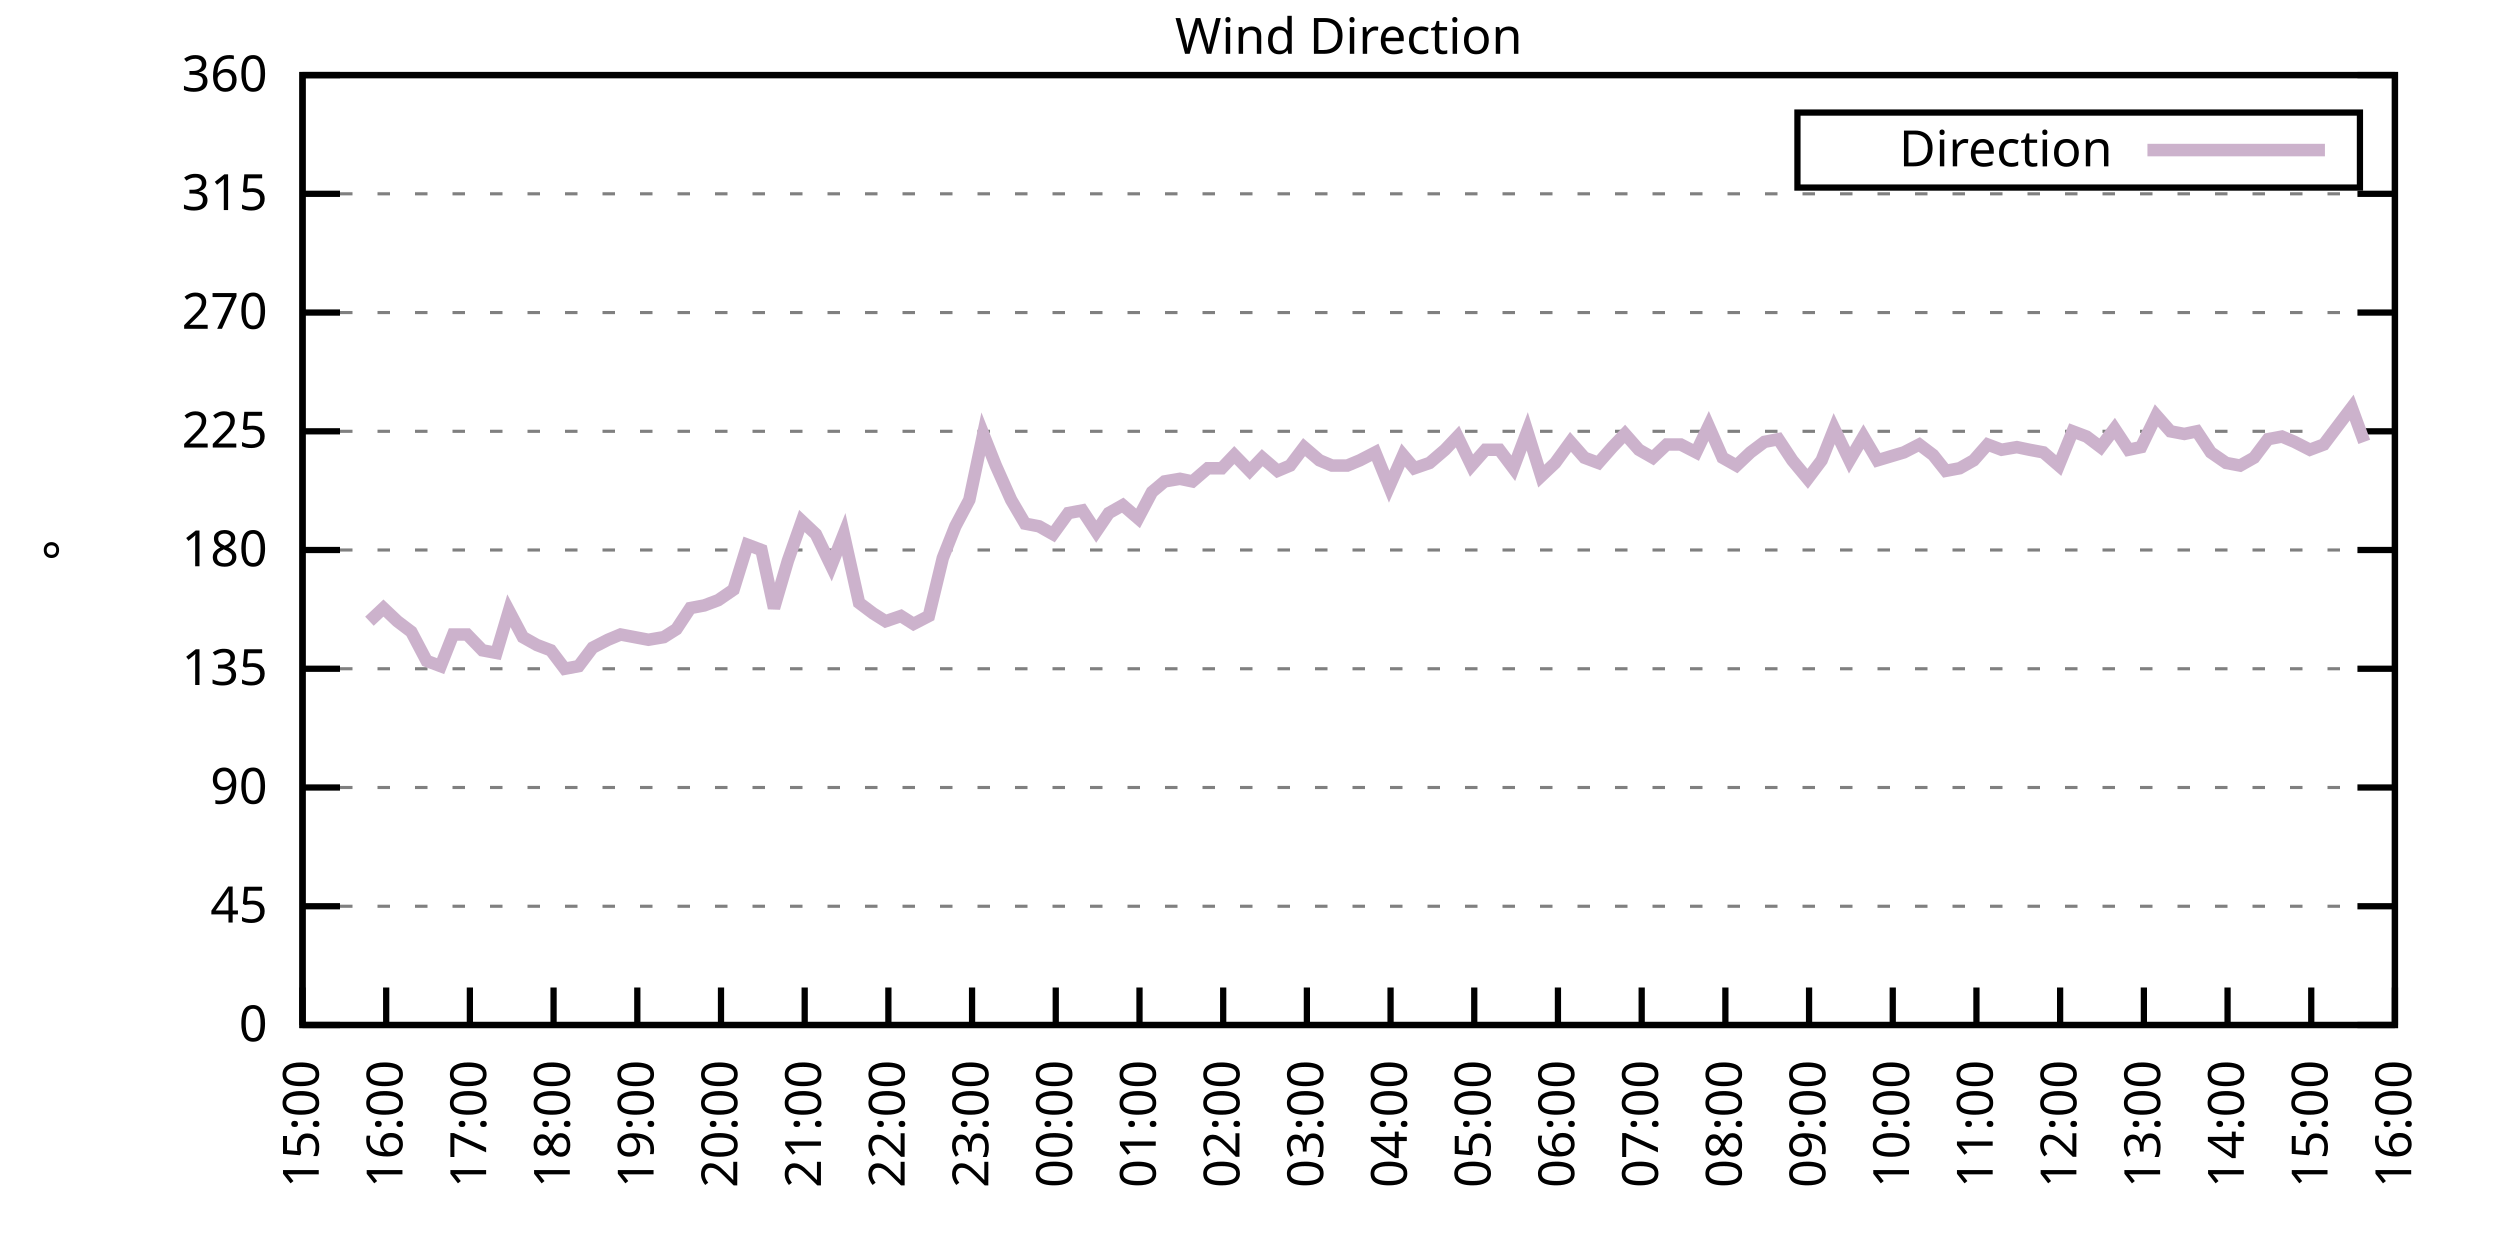
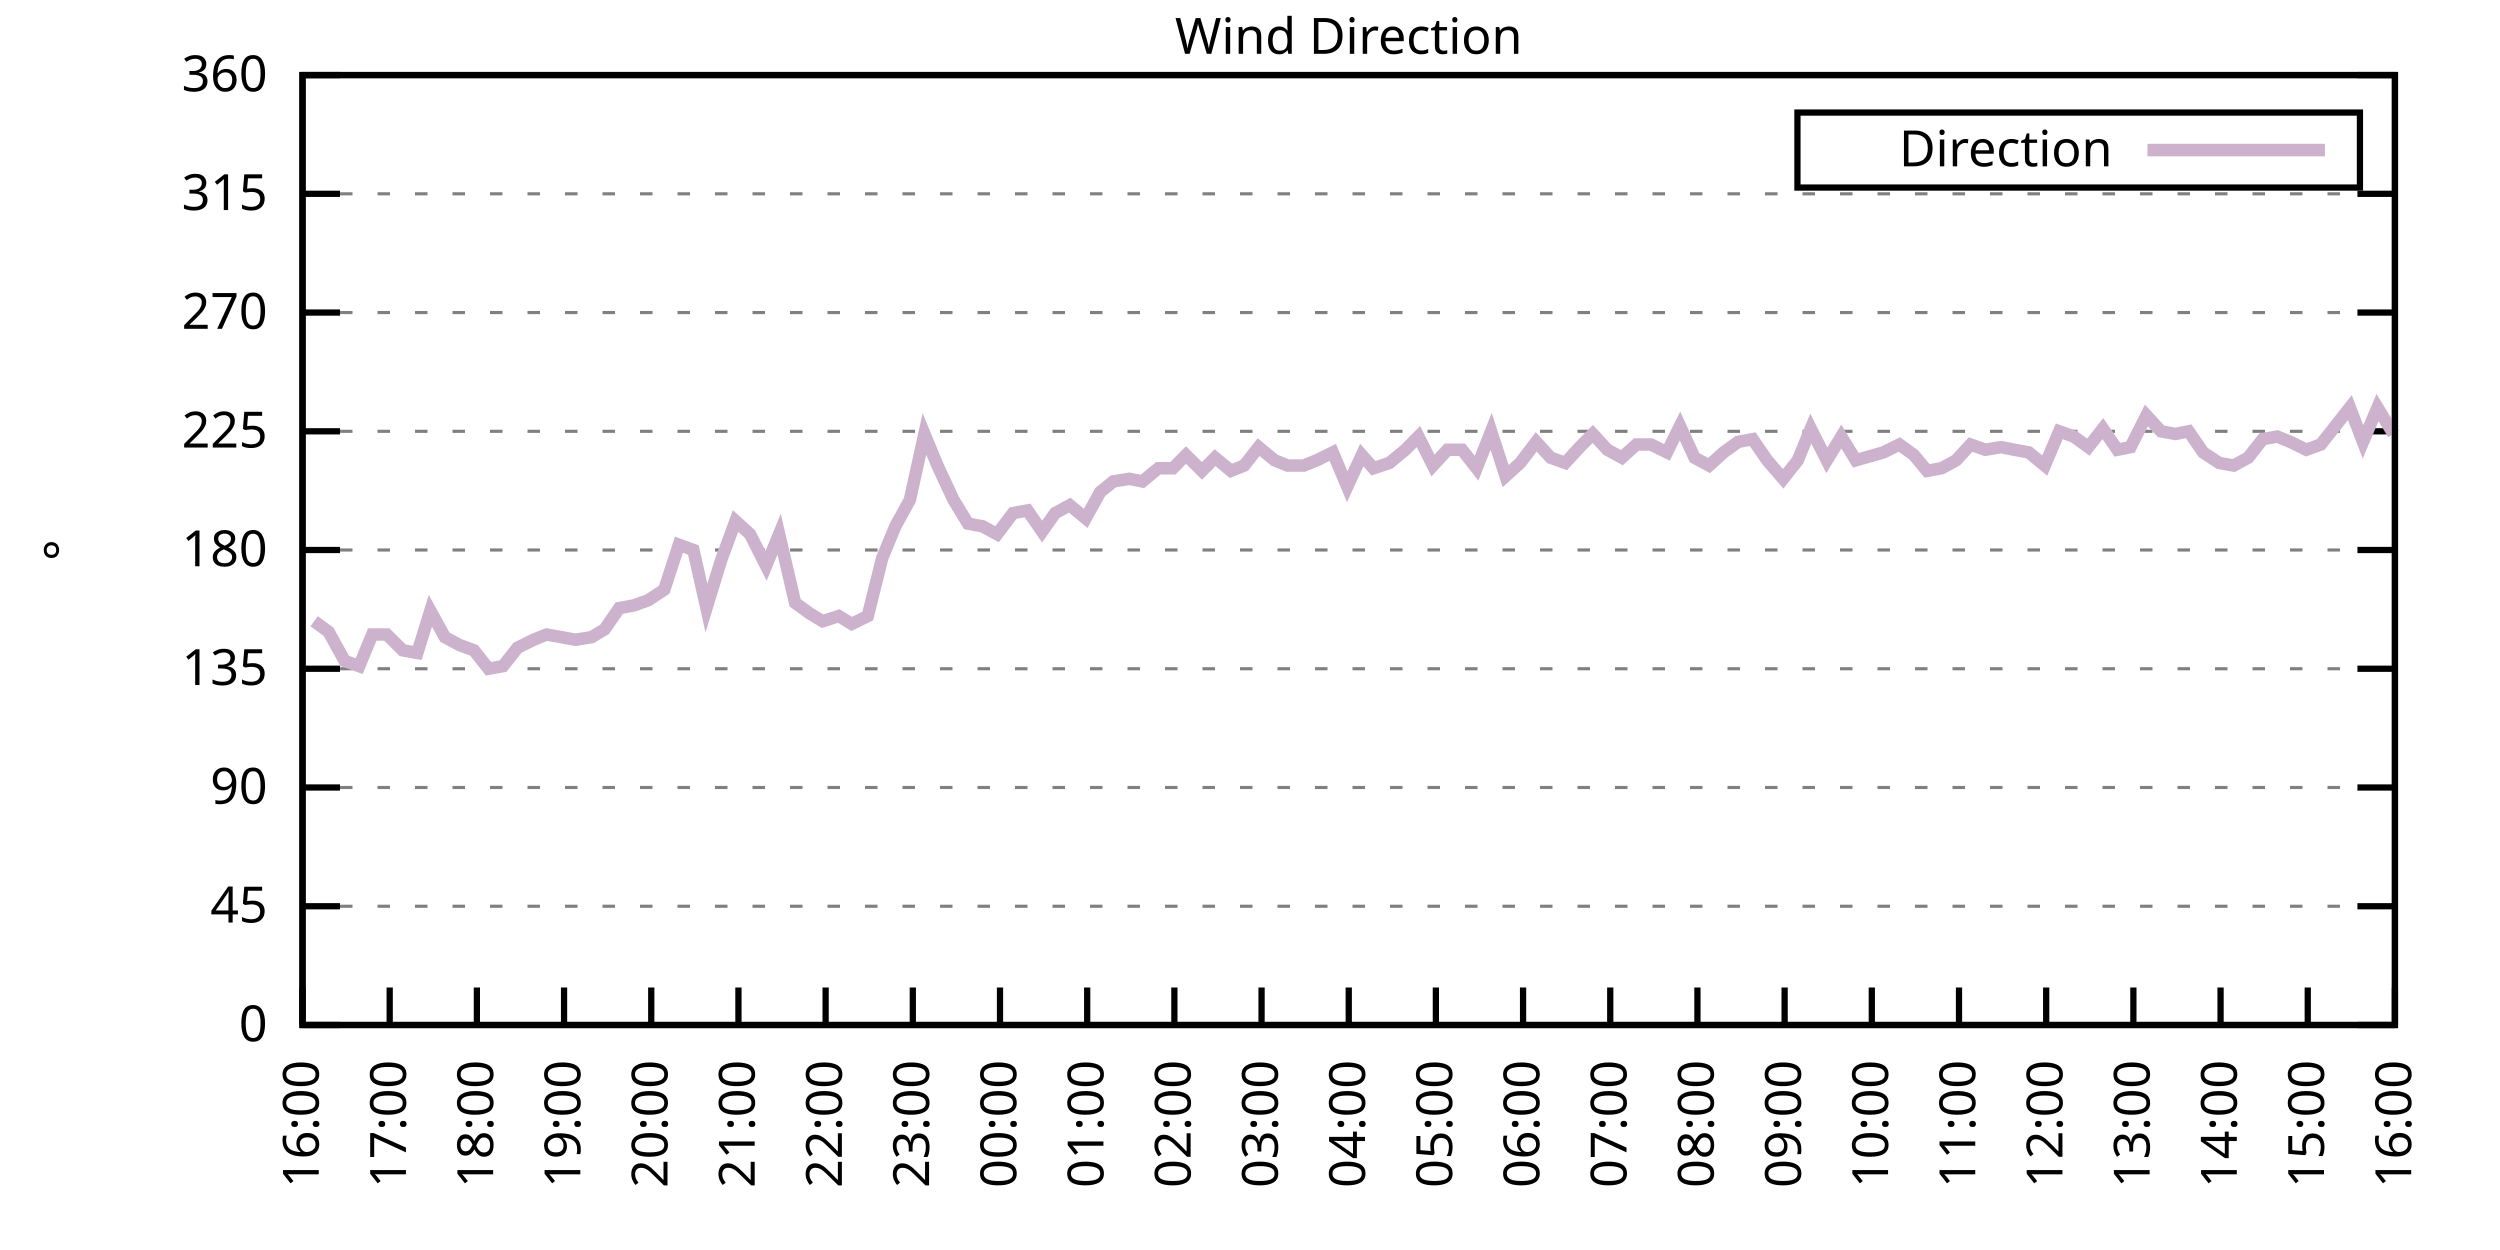
<svg xmlns="http://www.w3.org/2000/svg" xmlns:xlink="http://www.w3.org/1999/xlink" width="400" height="200" viewBox="0 0 400 200">
  <g id="gnuplot_canvas">
    <rect x="0" y="0" width="400" height="200" fill="none" />
    <defs>
      <circle id="gpDot" r="0.5" stroke-width="0.5" stroke="currentColor" />
      <path id="gpPt0" stroke-width="0.333" stroke="currentColor" d="M-1,0 h2 M0,-1 v2" />
      <path id="gpPt1" stroke-width="0.333" stroke="currentColor" d="M-1,-1 L1,1 M1,-1 L-1,1" />
      <path id="gpPt2" stroke-width="0.333" stroke="currentColor" d="M-1,0 L1,0 M0,-1 L0,1 M-1,-1 L1,1 M-1,1 L1,-1" />
      <rect id="gpPt3" stroke-width="0.333" stroke="currentColor" x="-1" y="-1" width="2" height="2" />
      <rect id="gpPt4" stroke-width="0.333" stroke="currentColor" fill="currentColor" x="-1" y="-1" width="2" height="2" />
      <circle id="gpPt5" stroke-width="0.333" stroke="currentColor" cx="0" cy="0" r="1" />
      <use xlink:href="#gpPt5" id="gpPt6" fill="currentColor" stroke="none" />
      <path id="gpPt7" stroke-width="0.333" stroke="currentColor" d="M0,-1.33 L-1.33,0.67 L1.33,0.67 z" />
      <use xlink:href="#gpPt7" id="gpPt8" fill="currentColor" stroke="none" />
      <use xlink:href="#gpPt7" id="gpPt9" stroke="currentColor" transform="rotate(180)" />
      <use xlink:href="#gpPt9" id="gpPt10" fill="currentColor" stroke="none" />
      <use xlink:href="#gpPt3" id="gpPt11" stroke="currentColor" transform="rotate(45)" />
      <use xlink:href="#gpPt11" id="gpPt12" fill="currentColor" stroke="none" />
      <path id="gpPt13" stroke-width="0.333" stroke="currentColor" d="M0,1.330 L1.265,0.411 L0.782,-1.067 L-0.782,-1.076 L-1.265,0.411 z" />
      <use xlink:href="#gpPt13" id="gpPt14" fill="currentColor" stroke="none" />
      <filter id="textbox" filterUnits="objectBoundingBox" x="0" y="0" height="1" width="1">
        <feFlood flood-color="white" flood-opacity="1" result="bgnd" />
        <feComposite in="SourceGraphic" in2="bgnd" operator="atop" />
      </filter>
      <filter id="greybox" filterUnits="objectBoundingBox" x="0" y="0" height="1" width="1">
        <feFlood flood-color="lightgrey" flood-opacity="1" result="grey" />
        <feComposite in="SourceGraphic" in2="grey" operator="atop" />
      </filter>
    </defs>
    <g fill="none" color="white" stroke="currentColor" stroke-width="1.00" stroke-linecap="butt" stroke-linejoin="miter">
</g>
    <g fill="none" color="black" stroke="currentColor" stroke-width="1.00" stroke-linecap="butt" stroke-linejoin="miter">
      <g stroke="none" shape-rendering="crispEdges">
        <polygon fill="rgb(255, 255, 255)" points="48.40,164.00 383.18,164.00 383.18,12.02 48.40,12.02 " />
      </g>
    </g>
    <g fill="none" color="black" stroke="currentColor" stroke-width="1.00" stroke-linecap="butt" stroke-linejoin="miter">
</g>
    <g fill="none" color="black" stroke="black" stroke-width="0.50" stroke-linecap="butt" stroke-linejoin="miter">
</g>
    <g fill="none" color="gray" stroke="currentColor" stroke-width="0.50" stroke-linecap="butt" stroke-linejoin="miter">
      <path stroke="gray" stroke-dasharray="2,4" class="gridline" d="M48.40,164.00 L383.19,164.00  " />
    </g>
    <g fill="none" color="gray" stroke="gray" stroke-width="1.00" stroke-linecap="butt" stroke-linejoin="miter">
</g>
    <g fill="none" color="black" stroke="currentColor" stroke-width="1.00" stroke-linecap="butt" stroke-linejoin="miter">
      <path stroke="black" d="M48.40,164.00 L54.40,164.00 M383.19,164.00 L377.19,164.00  " />
      <g transform="translate(42.80,166.60)" stroke="none" fill="black" font-family="Sans" font-size="8.00" text-anchor="end">
        <text>
          <tspan font-family="Sans"> 0</tspan>
        </text>
      </g>
    </g>
    <g fill="none" color="black" stroke="currentColor" stroke-width="1.00" stroke-linecap="butt" stroke-linejoin="miter">
</g>
    <g fill="none" color="black" stroke="black" stroke-width="0.50" stroke-linecap="butt" stroke-linejoin="miter">
</g>
    <g fill="none" color="gray" stroke="currentColor" stroke-width="0.50" stroke-linecap="butt" stroke-linejoin="miter">
      <path stroke="gray" stroke-dasharray="2,4" class="gridline" d="M48.40,145.00 L383.19,145.00  " />
    </g>
    <g fill="none" color="gray" stroke="gray" stroke-width="1.00" stroke-linecap="butt" stroke-linejoin="miter">
</g>
    <g fill="none" color="black" stroke="currentColor" stroke-width="1.00" stroke-linecap="butt" stroke-linejoin="miter">
      <path stroke="black" d="M48.40,145.00 L54.40,145.00 M383.19,145.00 L377.19,145.00  " />
      <g transform="translate(42.80,147.60)" stroke="none" fill="black" font-family="Sans" font-size="8.00" text-anchor="end">
        <text>
          <tspan font-family="Sans"> 45</tspan>
        </text>
      </g>
    </g>
    <g fill="none" color="black" stroke="currentColor" stroke-width="1.00" stroke-linecap="butt" stroke-linejoin="miter">
</g>
    <g fill="none" color="black" stroke="black" stroke-width="0.50" stroke-linecap="butt" stroke-linejoin="miter">
</g>
    <g fill="none" color="gray" stroke="currentColor" stroke-width="0.50" stroke-linecap="butt" stroke-linejoin="miter">
      <path stroke="gray" stroke-dasharray="2,4" class="gridline" d="M48.40,126.00 L383.19,126.00  " />
    </g>
    <g fill="none" color="gray" stroke="gray" stroke-width="1.00" stroke-linecap="butt" stroke-linejoin="miter">
</g>
    <g fill="none" color="black" stroke="currentColor" stroke-width="1.00" stroke-linecap="butt" stroke-linejoin="miter">
      <path stroke="black" d="M48.40,126.00 L54.40,126.00 M383.19,126.00 L377.19,126.00  " />
      <g transform="translate(42.80,128.60)" stroke="none" fill="black" font-family="Sans" font-size="8.00" text-anchor="end">
        <text>
          <tspan font-family="Sans"> 90</tspan>
        </text>
      </g>
    </g>
    <g fill="none" color="black" stroke="currentColor" stroke-width="1.00" stroke-linecap="butt" stroke-linejoin="miter">
</g>
    <g fill="none" color="black" stroke="black" stroke-width="0.50" stroke-linecap="butt" stroke-linejoin="miter">
</g>
    <g fill="none" color="gray" stroke="currentColor" stroke-width="0.50" stroke-linecap="butt" stroke-linejoin="miter">
      <path stroke="gray" stroke-dasharray="2,4" class="gridline" d="M48.40,107.00 L383.19,107.00  " />
    </g>
    <g fill="none" color="gray" stroke="gray" stroke-width="1.00" stroke-linecap="butt" stroke-linejoin="miter">
</g>
    <g fill="none" color="black" stroke="currentColor" stroke-width="1.00" stroke-linecap="butt" stroke-linejoin="miter">
      <path stroke="black" d="M48.40,107.00 L54.40,107.00 M383.19,107.00 L377.19,107.00  " />
      <g transform="translate(42.80,109.60)" stroke="none" fill="black" font-family="Sans" font-size="8.00" text-anchor="end">
        <text>
          <tspan font-family="Sans"> 135</tspan>
        </text>
      </g>
    </g>
    <g fill="none" color="black" stroke="currentColor" stroke-width="1.00" stroke-linecap="butt" stroke-linejoin="miter">
</g>
    <g fill="none" color="black" stroke="black" stroke-width="0.50" stroke-linecap="butt" stroke-linejoin="miter">
</g>
    <g fill="none" color="gray" stroke="currentColor" stroke-width="0.50" stroke-linecap="butt" stroke-linejoin="miter">
      <path stroke="gray" stroke-dasharray="2,4" class="gridline" d="M48.40,88.00 L383.19,88.00  " />
    </g>
    <g fill="none" color="gray" stroke="gray" stroke-width="1.00" stroke-linecap="butt" stroke-linejoin="miter">
</g>
    <g fill="none" color="black" stroke="currentColor" stroke-width="1.00" stroke-linecap="butt" stroke-linejoin="miter">
      <path stroke="black" d="M48.40,88.00 L54.40,88.00 M383.19,88.00 L377.19,88.00  " />
      <g transform="translate(42.80,90.60)" stroke="none" fill="black" font-family="Sans" font-size="8.00" text-anchor="end">
        <text>
          <tspan font-family="Sans"> 180</tspan>
        </text>
      </g>
    </g>
    <g fill="none" color="black" stroke="currentColor" stroke-width="1.00" stroke-linecap="butt" stroke-linejoin="miter">
</g>
    <g fill="none" color="black" stroke="black" stroke-width="0.50" stroke-linecap="butt" stroke-linejoin="miter">
</g>
    <g fill="none" color="gray" stroke="currentColor" stroke-width="0.50" stroke-linecap="butt" stroke-linejoin="miter">
      <path stroke="gray" stroke-dasharray="2,4" class="gridline" d="M48.40,69.01 L383.19,69.01  " />
    </g>
    <g fill="none" color="gray" stroke="gray" stroke-width="1.00" stroke-linecap="butt" stroke-linejoin="miter">
</g>
    <g fill="none" color="black" stroke="currentColor" stroke-width="1.00" stroke-linecap="butt" stroke-linejoin="miter">
      <path stroke="black" d="M48.40,69.01 L54.40,69.01 M383.19,69.01 L377.19,69.01  " />
      <g transform="translate(42.80,71.61)" stroke="none" fill="black" font-family="Sans" font-size="8.00" text-anchor="end">
        <text>
          <tspan font-family="Sans"> 225</tspan>
        </text>
      </g>
    </g>
    <g fill="none" color="black" stroke="currentColor" stroke-width="1.00" stroke-linecap="butt" stroke-linejoin="miter">
</g>
    <g fill="none" color="black" stroke="black" stroke-width="0.50" stroke-linecap="butt" stroke-linejoin="miter">
</g>
    <g fill="none" color="gray" stroke="currentColor" stroke-width="0.50" stroke-linecap="butt" stroke-linejoin="miter">
      <path stroke="gray" stroke-dasharray="2,4" class="gridline" d="M48.40,50.01 L383.19,50.01  " />
    </g>
    <g fill="none" color="gray" stroke="gray" stroke-width="1.00" stroke-linecap="butt" stroke-linejoin="miter">
</g>
    <g fill="none" color="black" stroke="currentColor" stroke-width="1.00" stroke-linecap="butt" stroke-linejoin="miter">
      <path stroke="black" d="M48.40,50.01 L54.40,50.01 M383.19,50.01 L377.19,50.01  " />
      <g transform="translate(42.80,52.61)" stroke="none" fill="black" font-family="Sans" font-size="8.00" text-anchor="end">
        <text>
          <tspan font-family="Sans"> 270</tspan>
        </text>
      </g>
    </g>
    <g fill="none" color="black" stroke="currentColor" stroke-width="1.00" stroke-linecap="butt" stroke-linejoin="miter">
</g>
    <g fill="none" color="black" stroke="black" stroke-width="0.50" stroke-linecap="butt" stroke-linejoin="miter">
</g>
    <g fill="none" color="gray" stroke="currentColor" stroke-width="0.50" stroke-linecap="butt" stroke-linejoin="miter">
      <path stroke="gray" stroke-dasharray="2,4" class="gridline" d="M48.40,31.01 L383.19,31.01  " />
    </g>
    <g fill="none" color="gray" stroke="gray" stroke-width="1.00" stroke-linecap="butt" stroke-linejoin="miter">
</g>
    <g fill="none" color="black" stroke="currentColor" stroke-width="1.00" stroke-linecap="butt" stroke-linejoin="miter">
      <path stroke="black" d="M48.40,31.01 L54.40,31.01 M383.19,31.01 L377.19,31.01  " />
      <g transform="translate(42.80,33.61)" stroke="none" fill="black" font-family="Sans" font-size="8.00" text-anchor="end">
        <text>
          <tspan font-family="Sans"> 315</tspan>
        </text>
      </g>
    </g>
    <g fill="none" color="black" stroke="currentColor" stroke-width="1.00" stroke-linecap="butt" stroke-linejoin="miter">
</g>
    <g fill="none" color="black" stroke="black" stroke-width="0.50" stroke-linecap="butt" stroke-linejoin="miter">
</g>
    <g fill="none" color="gray" stroke="currentColor" stroke-width="0.50" stroke-linecap="butt" stroke-linejoin="miter">
      <path stroke="gray" stroke-dasharray="2,4" class="gridline" d="M48.40,12.01 L383.19,12.01  " />
    </g>
    <g fill="none" color="gray" stroke="gray" stroke-width="1.00" stroke-linecap="butt" stroke-linejoin="miter">
</g>
    <g fill="none" color="black" stroke="currentColor" stroke-width="1.00" stroke-linecap="butt" stroke-linejoin="miter">
      <path stroke="black" d="M48.40,12.01 L54.40,12.01 M383.19,12.01 L377.19,12.01  " />
      <g transform="translate(42.80,14.61)" stroke="none" fill="black" font-family="Sans" font-size="8.00" text-anchor="end">
        <text>
          <tspan font-family="Sans"> 360</tspan>
        </text>
      </g>
    </g>
    <g fill="none" color="black" stroke="currentColor" stroke-width="1.00" stroke-linecap="butt" stroke-linejoin="miter">
      <path stroke="black" d="M48.40,164.00 L48.40,158.00  " />
      <g transform="translate(51.00,169.60) rotate(270.00)" stroke="none" fill="black" font-family="Sans" font-size="8.00" text-anchor="end">
        <text>
-           <tspan font-family="Sans">15:00</tspan>
-         </text>
-       </g>
-     </g>
-     <g fill="none" color="black" stroke="currentColor" stroke-width="1.00" stroke-linecap="butt" stroke-linejoin="miter">
-       <path stroke="black" d="M61.79,164.00 L61.79,158.00  " />
-       <g transform="translate(64.39,169.60) rotate(270.00)" stroke="none" fill="black" font-family="Sans" font-size="8.00" text-anchor="end">
-         <text>
          <tspan font-family="Sans">16:00</tspan>
        </text>
      </g>
    </g>
    <g fill="none" color="black" stroke="currentColor" stroke-width="1.00" stroke-linecap="butt" stroke-linejoin="miter">
-       <path stroke="black" d="M75.18,164.00 L75.18,158.00  " />
-       <g transform="translate(77.78,169.60) rotate(270.00)" stroke="none" fill="black" font-family="Sans" font-size="8.00" text-anchor="end">
+       <path stroke="black" d="M62.35,164.00 L62.35,158.00  " />
+       <g transform="translate(64.95,169.60) rotate(270.00)" stroke="none" fill="black" font-family="Sans" font-size="8.00" text-anchor="end">
        <text>
          <tspan font-family="Sans">17:00</tspan>
        </text>
      </g>
    </g>
    <g fill="none" color="black" stroke="currentColor" stroke-width="1.00" stroke-linecap="butt" stroke-linejoin="miter">
-       <path stroke="black" d="M88.57,164.00 L88.57,158.00  " />
-       <g transform="translate(91.17,169.60) rotate(270.00)" stroke="none" fill="black" font-family="Sans" font-size="8.00" text-anchor="end">
+       <path stroke="black" d="M76.30,164.00 L76.30,158.00  " />
+       <g transform="translate(78.90,169.60) rotate(270.00)" stroke="none" fill="black" font-family="Sans" font-size="8.00" text-anchor="end">
        <text>
          <tspan font-family="Sans">18:00</tspan>
        </text>
      </g>
    </g>
    <g fill="none" color="black" stroke="currentColor" stroke-width="1.00" stroke-linecap="butt" stroke-linejoin="miter">
-       <path stroke="black" d="M101.97,164.00 L101.97,158.00  " />
-       <g transform="translate(104.57,169.60) rotate(270.00)" stroke="none" fill="black" font-family="Sans" font-size="8.00" text-anchor="end">
+       <path stroke="black" d="M90.25,164.00 L90.25,158.00  " />
+       <g transform="translate(92.85,169.60) rotate(270.00)" stroke="none" fill="black" font-family="Sans" font-size="8.00" text-anchor="end">
        <text>
          <tspan font-family="Sans">19:00</tspan>
        </text>
      </g>
    </g>
    <g fill="none" color="black" stroke="currentColor" stroke-width="1.00" stroke-linecap="butt" stroke-linejoin="miter">
-       <path stroke="black" d="M115.36,164.00 L115.36,158.00  " />
-       <g transform="translate(117.96,169.60) rotate(270.00)" stroke="none" fill="black" font-family="Sans" font-size="8.00" text-anchor="end">
+       <path stroke="black" d="M104.20,164.00 L104.20,158.00  " />
+       <g transform="translate(106.80,169.60) rotate(270.00)" stroke="none" fill="black" font-family="Sans" font-size="8.00" text-anchor="end">
        <text>
          <tspan font-family="Sans">20:00</tspan>
        </text>
      </g>
    </g>
    <g fill="none" color="black" stroke="currentColor" stroke-width="1.00" stroke-linecap="butt" stroke-linejoin="miter">
-       <path stroke="black" d="M128.75,164.00 L128.75,158.00  " />
-       <g transform="translate(131.35,169.60) rotate(270.00)" stroke="none" fill="black" font-family="Sans" font-size="8.00" text-anchor="end">
+       <path stroke="black" d="M118.15,164.00 L118.15,158.00  " />
+       <g transform="translate(120.75,169.60) rotate(270.00)" stroke="none" fill="black" font-family="Sans" font-size="8.00" text-anchor="end">
        <text>
          <tspan font-family="Sans">21:00</tspan>
        </text>
      </g>
    </g>
    <g fill="none" color="black" stroke="currentColor" stroke-width="1.00" stroke-linecap="butt" stroke-linejoin="miter">
-       <path stroke="black" d="M142.14,164.00 L142.14,158.00  " />
-       <g transform="translate(144.74,169.60) rotate(270.00)" stroke="none" fill="black" font-family="Sans" font-size="8.00" text-anchor="end">
+       <path stroke="black" d="M132.10,164.00 L132.10,158.00  " />
+       <g transform="translate(134.70,169.60) rotate(270.00)" stroke="none" fill="black" font-family="Sans" font-size="8.00" text-anchor="end">
        <text>
          <tspan font-family="Sans">22:00</tspan>
        </text>
      </g>
    </g>
    <g fill="none" color="black" stroke="currentColor" stroke-width="1.00" stroke-linecap="butt" stroke-linejoin="miter">
-       <path stroke="black" d="M155.53,164.00 L155.53,158.00  " />
-       <g transform="translate(158.13,169.60) rotate(270.00)" stroke="none" fill="black" font-family="Sans" font-size="8.00" text-anchor="end">
+       <path stroke="black" d="M146.05,164.00 L146.05,158.00  " />
+       <g transform="translate(148.65,169.60) rotate(270.00)" stroke="none" fill="black" font-family="Sans" font-size="8.00" text-anchor="end">
        <text>
          <tspan font-family="Sans">23:00</tspan>
        </text>
      </g>
    </g>
    <g fill="none" color="black" stroke="currentColor" stroke-width="1.00" stroke-linecap="butt" stroke-linejoin="miter">
-       <path stroke="black" d="M168.92,164.00 L168.92,158.00  " />
-       <g transform="translate(171.52,169.60) rotate(270.00)" stroke="none" fill="black" font-family="Sans" font-size="8.00" text-anchor="end">
+       <path stroke="black" d="M160.00,164.00 L160.00,158.00  " />
+       <g transform="translate(162.60,169.60) rotate(270.00)" stroke="none" fill="black" font-family="Sans" font-size="8.00" text-anchor="end">
        <text>
          <tspan font-family="Sans">00:00</tspan>
        </text>
      </g>
    </g>
    <g fill="none" color="black" stroke="currentColor" stroke-width="1.00" stroke-linecap="butt" stroke-linejoin="miter">
-       <path stroke="black" d="M182.32,164.00 L182.32,158.00  " />
-       <g transform="translate(184.92,169.60) rotate(270.00)" stroke="none" fill="black" font-family="Sans" font-size="8.00" text-anchor="end">
+       <path stroke="black" d="M173.95,164.00 L173.95,158.00  " />
+       <g transform="translate(176.55,169.60) rotate(270.00)" stroke="none" fill="black" font-family="Sans" font-size="8.00" text-anchor="end">
        <text>
          <tspan font-family="Sans">01:00</tspan>
        </text>
      </g>
    </g>
    <g fill="none" color="black" stroke="currentColor" stroke-width="1.00" stroke-linecap="butt" stroke-linejoin="miter">
-       <path stroke="black" d="M195.71,164.00 L195.71,158.00  " />
-       <g transform="translate(198.31,169.60) rotate(270.00)" stroke="none" fill="black" font-family="Sans" font-size="8.00" text-anchor="end">
+       <path stroke="black" d="M187.90,164.00 L187.90,158.00  " />
+       <g transform="translate(190.50,169.60) rotate(270.00)" stroke="none" fill="black" font-family="Sans" font-size="8.00" text-anchor="end">
        <text>
          <tspan font-family="Sans">02:00</tspan>
        </text>
      </g>
    </g>
    <g fill="none" color="black" stroke="currentColor" stroke-width="1.00" stroke-linecap="butt" stroke-linejoin="miter">
-       <path stroke="black" d="M209.10,164.00 L209.10,158.00  " />
-       <g transform="translate(211.70,169.60) rotate(270.00)" stroke="none" fill="black" font-family="Sans" font-size="8.00" text-anchor="end">
+       <path stroke="black" d="M201.85,164.00 L201.85,158.00  " />
+       <g transform="translate(204.45,169.60) rotate(270.00)" stroke="none" fill="black" font-family="Sans" font-size="8.00" text-anchor="end">
        <text>
          <tspan font-family="Sans">03:00</tspan>
        </text>
      </g>
    </g>
    <g fill="none" color="black" stroke="currentColor" stroke-width="1.00" stroke-linecap="butt" stroke-linejoin="miter">
-       <path stroke="black" d="M222.49,164.00 L222.49,158.00  " />
-       <g transform="translate(225.09,169.60) rotate(270.00)" stroke="none" fill="black" font-family="Sans" font-size="8.00" text-anchor="end">
+       <path stroke="black" d="M215.80,164.00 L215.80,158.00  " />
+       <g transform="translate(218.40,169.60) rotate(270.00)" stroke="none" fill="black" font-family="Sans" font-size="8.00" text-anchor="end">
        <text>
          <tspan font-family="Sans">04:00</tspan>
        </text>
      </g>
    </g>
    <g fill="none" color="black" stroke="currentColor" stroke-width="1.00" stroke-linecap="butt" stroke-linejoin="miter">
-       <path stroke="black" d="M235.88,164.00 L235.88,158.00  " />
-       <g transform="translate(238.48,169.60) rotate(270.00)" stroke="none" fill="black" font-family="Sans" font-size="8.00" text-anchor="end">
+       <path stroke="black" d="M229.74,164.00 L229.74,158.00  " />
+       <g transform="translate(232.34,169.60) rotate(270.00)" stroke="none" fill="black" font-family="Sans" font-size="8.00" text-anchor="end">
        <text>
          <tspan font-family="Sans">05:00</tspan>
        </text>
      </g>
    </g>
    <g fill="none" color="black" stroke="currentColor" stroke-width="1.00" stroke-linecap="butt" stroke-linejoin="miter">
-       <path stroke="black" d="M249.27,164.00 L249.27,158.00  " />
-       <g transform="translate(251.87,169.60) rotate(270.00)" stroke="none" fill="black" font-family="Sans" font-size="8.00" text-anchor="end">
+       <path stroke="black" d="M243.69,164.00 L243.69,158.00  " />
+       <g transform="translate(246.29,169.60) rotate(270.00)" stroke="none" fill="black" font-family="Sans" font-size="8.00" text-anchor="end">
        <text>
          <tspan font-family="Sans">06:00</tspan>
        </text>
      </g>
    </g>
    <g fill="none" color="black" stroke="currentColor" stroke-width="1.00" stroke-linecap="butt" stroke-linejoin="miter">
-       <path stroke="black" d="M262.67,164.00 L262.67,158.00  " />
-       <g transform="translate(265.27,169.60) rotate(270.00)" stroke="none" fill="black" font-family="Sans" font-size="8.00" text-anchor="end">
+       <path stroke="black" d="M257.64,164.00 L257.64,158.00  " />
+       <g transform="translate(260.24,169.60) rotate(270.00)" stroke="none" fill="black" font-family="Sans" font-size="8.00" text-anchor="end">
        <text>
          <tspan font-family="Sans">07:00</tspan>
        </text>
      </g>
    </g>
    <g fill="none" color="black" stroke="currentColor" stroke-width="1.00" stroke-linecap="butt" stroke-linejoin="miter">
-       <path stroke="black" d="M276.06,164.00 L276.06,158.00  " />
-       <g transform="translate(278.66,169.60) rotate(270.00)" stroke="none" fill="black" font-family="Sans" font-size="8.00" text-anchor="end">
+       <path stroke="black" d="M271.59,164.00 L271.59,158.00  " />
+       <g transform="translate(274.19,169.60) rotate(270.00)" stroke="none" fill="black" font-family="Sans" font-size="8.00" text-anchor="end">
        <text>
          <tspan font-family="Sans">08:00</tspan>
        </text>
      </g>
    </g>
    <g fill="none" color="black" stroke="currentColor" stroke-width="1.00" stroke-linecap="butt" stroke-linejoin="miter">
-       <path stroke="black" d="M289.45,164.00 L289.45,158.00  " />
-       <g transform="translate(292.05,169.60) rotate(270.00)" stroke="none" fill="black" font-family="Sans" font-size="8.00" text-anchor="end">
+       <path stroke="black" d="M285.54,164.00 L285.54,158.00  " />
+       <g transform="translate(288.14,169.60) rotate(270.00)" stroke="none" fill="black" font-family="Sans" font-size="8.00" text-anchor="end">
        <text>
          <tspan font-family="Sans">09:00</tspan>
        </text>
      </g>
    </g>
    <g fill="none" color="black" stroke="currentColor" stroke-width="1.00" stroke-linecap="butt" stroke-linejoin="miter">
-       <path stroke="black" d="M302.84,164.00 L302.84,158.00  " />
-       <g transform="translate(305.44,169.60) rotate(270.00)" stroke="none" fill="black" font-family="Sans" font-size="8.00" text-anchor="end">
+       <path stroke="black" d="M299.49,164.00 L299.49,158.00  " />
+       <g transform="translate(302.09,169.60) rotate(270.00)" stroke="none" fill="black" font-family="Sans" font-size="8.00" text-anchor="end">
        <text>
          <tspan font-family="Sans">10:00</tspan>
        </text>
      </g>
    </g>
    <g fill="none" color="black" stroke="currentColor" stroke-width="1.00" stroke-linecap="butt" stroke-linejoin="miter">
-       <path stroke="black" d="M316.23,164.00 L316.23,158.00  " />
-       <g transform="translate(318.83,169.60) rotate(270.00)" stroke="none" fill="black" font-family="Sans" font-size="8.00" text-anchor="end">
+       <path stroke="black" d="M313.44,164.00 L313.44,158.00  " />
+       <g transform="translate(316.04,169.60) rotate(270.00)" stroke="none" fill="black" font-family="Sans" font-size="8.00" text-anchor="end">
        <text>
          <tspan font-family="Sans">11:00</tspan>
        </text>
      </g>
    </g>
    <g fill="none" color="black" stroke="currentColor" stroke-width="1.00" stroke-linecap="butt" stroke-linejoin="miter">
-       <path stroke="black" d="M329.62,164.00 L329.62,158.00  " />
-       <g transform="translate(332.22,169.60) rotate(270.00)" stroke="none" fill="black" font-family="Sans" font-size="8.00" text-anchor="end">
+       <path stroke="black" d="M327.39,164.00 L327.39,158.00  " />
+       <g transform="translate(329.99,169.60) rotate(270.00)" stroke="none" fill="black" font-family="Sans" font-size="8.00" text-anchor="end">
        <text>
          <tspan font-family="Sans">12:00</tspan>
        </text>
      </g>
    </g>
    <g fill="none" color="black" stroke="currentColor" stroke-width="1.00" stroke-linecap="butt" stroke-linejoin="miter">
-       <path stroke="black" d="M343.02,164.00 L343.02,158.00  " />
-       <g transform="translate(345.62,169.60) rotate(270.00)" stroke="none" fill="black" font-family="Sans" font-size="8.00" text-anchor="end">
+       <path stroke="black" d="M341.34,164.00 L341.34,158.00  " />
+       <g transform="translate(343.94,169.60) rotate(270.00)" stroke="none" fill="black" font-family="Sans" font-size="8.00" text-anchor="end">
        <text>
          <tspan font-family="Sans">13:00</tspan>
        </text>
      </g>
    </g>
    <g fill="none" color="black" stroke="currentColor" stroke-width="1.00" stroke-linecap="butt" stroke-linejoin="miter">
-       <path stroke="black" d="M356.41,164.00 L356.41,158.00  " />
-       <g transform="translate(359.01,169.60) rotate(270.00)" stroke="none" fill="black" font-family="Sans" font-size="8.00" text-anchor="end">
+       <path stroke="black" d="M355.29,164.00 L355.29,158.00  " />
+       <g transform="translate(357.89,169.60) rotate(270.00)" stroke="none" fill="black" font-family="Sans" font-size="8.00" text-anchor="end">
        <text>
          <tspan font-family="Sans">14:00</tspan>
        </text>
      </g>
    </g>
    <g fill="none" color="black" stroke="currentColor" stroke-width="1.00" stroke-linecap="butt" stroke-linejoin="miter">
-       <path stroke="black" d="M369.80,164.00 L369.80,158.00  " />
-       <g transform="translate(372.40,169.60) rotate(270.00)" stroke="none" fill="black" font-family="Sans" font-size="8.00" text-anchor="end">
+       <path stroke="black" d="M369.24,164.00 L369.24,158.00  " />
+       <g transform="translate(371.84,169.60) rotate(270.00)" stroke="none" fill="black" font-family="Sans" font-size="8.00" text-anchor="end">
        <text>
          <tspan font-family="Sans">15:00</tspan>
        </text>
      </g>
    </g>
    <g fill="none" color="black" stroke="currentColor" stroke-width="1.00" stroke-linecap="butt" stroke-linejoin="miter">
      <path stroke="black" d="M383.19,164.00 L383.19,158.00  " />
      <g transform="translate(385.79,169.60) rotate(270.00)" stroke="none" fill="black" font-family="Sans" font-size="8.00" text-anchor="end">
        <text>
          <tspan font-family="Sans">16:00</tspan>
        </text>
      </g>
    </g>
    <g fill="none" color="black" stroke="currentColor" stroke-width="1.00" stroke-linecap="butt" stroke-linejoin="miter">
</g>
    <g fill="none" color="black" stroke="currentColor" stroke-width="1.00" stroke-linecap="butt" stroke-linejoin="miter">
      <path stroke="black" d="M48.40,12.01 L48.40,164.00 L383.19,164.00 L383.19,12.01 L48.40,12.01 Z  " />
    </g>
    <g fill="none" color="black" stroke="currentColor" stroke-width="1.00" stroke-linecap="butt" stroke-linejoin="miter">
</g>
    <g fill="none" color="black" stroke="currentColor" stroke-width="1.00" stroke-linecap="butt" stroke-linejoin="miter">
      <path stroke="black" d="M287.59,30.01 L287.59,18.01 L377.59,18.01 L377.59,30.01 L287.59,30.01 Z  " />
    </g>
    <g id="Wind_direction_plot_1">
      <g fill="none" color="white" stroke="black" stroke-width="2.00" stroke-linecap="butt" stroke-linejoin="miter">
</g>
      <g fill="none" color="black" stroke="currentColor" stroke-width="2.00" stroke-linecap="butt" stroke-linejoin="miter">
        <g transform="translate(337.99,26.61)" stroke="none" fill="black" font-family="Sans" font-size="8.00" text-anchor="end">
          <text>
            <tspan font-family="Sans">Direction</tspan>
          </text>
        </g>
      </g>
      <g fill="none" color="black" stroke="currentColor" stroke-width="2.00" stroke-linecap="butt" stroke-linejoin="miter">
-         <path stroke="rgb(204, 178, 204)" d="M343.59,24.01 L371.99,24.01 M59.11,99.40 L61.35,97.29 L63.58,99.40 L65.81,101.09 L68.26,105.74 L70.50,106.58   L72.50,101.52 L74.74,101.52 L77.19,104.05 L79.42,104.47 L81.43,97.72 L83.66,101.94 L85.90,103.20 L88.13,104.05   L90.36,107.00 L92.59,106.58 L94.82,103.63 L97.28,102.36 L99.29,101.52 L101.52,101.94 L103.75,102.36 L106.21,101.94   L108.22,100.67 L110.45,97.29 L112.68,96.87 L114.91,96.03 L117.37,94.34 L119.60,87.16 L121.83,88.00 L123.84,97.29   L126.07,89.69 L128.30,83.36 L130.54,85.47 L132.99,90.54 L135.00,85.47 L137.45,96.45 L139.69,98.14 L141.69,99.40   L144.15,98.56 L146.16,99.83 L148.61,98.56 L150.85,89.27 L152.85,84.21 L155.09,79.98 L157.32,69.43 L159.33,74.49   L161.78,79.98 L164.01,83.78 L166.25,84.21 L168.48,85.47 L170.93,82.09 L173.17,81.67 L175.40,85.05 L177.41,82.09   L179.64,80.83 L182.09,82.94 L184.32,78.72 L186.33,77.03 L188.79,76.61 L190.80,77.03 L193.25,74.92 L195.48,74.92   L197.49,72.81 L199.95,75.34 L201.96,73.23 L204.41,75.34 L206.42,74.49 L208.65,71.54 L211.11,73.65 L213.12,74.49   L215.57,74.49 L217.58,73.65 L220.04,72.38 L222.27,77.87 L224.50,72.81 L226.29,74.92 L228.74,74.07 L231.20,71.96   L233.20,69.85 L235.44,74.49 L237.67,71.96 L239.90,71.96 L242.13,74.92 L244.36,69.01 L246.60,76.18 L248.83,74.07   L251.28,70.70 L253.51,73.23 L255.75,74.07 L257.98,71.54 L259.99,69.43 L262.22,71.96 L264.45,73.23 L266.68,71.12   L268.92,71.12 L271.37,72.38 L273.38,68.16 L275.61,73.23 L277.84,74.49 L280.07,72.38 L282.31,70.70 L284.54,70.27   L286.77,73.65 L289.23,76.61 L291.46,73.65 L293.47,68.58 L295.92,73.65 L298.15,69.85 L300.39,73.65 L304.63,72.38   L307.08,71.12 L309.31,72.81 L311.32,75.34 L313.55,74.92 L315.79,73.65 L318.02,71.12 L320.25,71.96 L322.70,71.54   L324.71,71.96 L326.95,72.38 L329.40,74.49 L331.63,69.01 L333.86,69.85 L336.10,71.54 L338.33,68.58 L340.56,71.96   L342.57,71.54 L345.02,66.47 L347.26,69.01 L349.49,69.43 L351.50,69.01 L353.73,72.38 L356.18,74.07 L358.42,74.49   L360.65,73.23 L362.88,70.27 L365.11,69.85 L367.12,70.70 L369.58,71.96 L371.81,71.12 L374.04,68.16 L376.27,65.21   L378.28,70.70  " />
+         <path stroke="rgb(204, 178, 204)" d="M343.59,24.01 L371.99,24.01 M50.26,99.40 L52.58,101.09 L55.14,105.74 L57.47,106.58 L59.56,101.52 L61.88,101.52   L64.44,104.05 L66.77,104.47 L68.86,97.72 L71.18,101.94 L73.51,103.20 L75.83,104.05 L78.16,107.00 L80.48,106.58   L82.81,103.63 L85.37,102.36 L87.46,101.52 L89.78,101.94 L92.11,102.36 L94.67,101.94 L96.76,100.67 L99.08,97.29   L101.41,96.87 L103.73,96.03 L106.29,94.34 L108.62,87.16 L110.94,88.00 L113.03,97.29 L115.36,89.69 L117.68,83.36   L120.01,85.47 L122.57,90.54 L124.66,85.47 L127.22,96.45 L129.54,98.14 L131.63,99.40 L134.19,98.56 L136.28,99.83   L138.84,98.56 L141.16,89.27 L143.26,84.21 L145.58,79.98 L147.91,69.43 L150.00,74.49 L152.56,79.98 L154.88,83.78   L157.21,84.21 L159.53,85.47 L162.09,82.09 L164.41,81.67 L166.74,85.05 L168.83,82.09 L171.16,80.83 L173.71,82.94   L176.04,78.72 L178.13,77.03 L180.69,76.61 L182.78,77.03 L185.34,74.92 L187.66,74.92 L189.76,72.81 L192.31,75.34   L194.41,73.23 L196.96,75.34 L199.06,74.49 L201.38,71.54 L203.94,73.65 L206.03,74.49 L208.59,74.49 L210.68,73.65   L213.24,72.38 L215.56,77.87 L217.89,72.81 L219.75,74.92 L222.30,74.07 L224.86,71.96 L226.95,69.85 L229.28,74.49   L231.60,71.96 L233.93,71.96 L236.25,74.92 L238.58,69.01 L240.90,76.18 L243.23,74.07 L245.79,70.70 L248.11,73.23   L250.44,74.07 L252.76,71.54 L254.85,69.43 L257.18,71.96 L259.50,73.23 L261.83,71.12 L264.15,71.12 L266.71,72.38   L268.80,68.16 L271.13,73.23 L273.45,74.49 L275.78,72.38 L278.10,70.70 L280.43,70.27 L282.75,73.65 L285.31,76.61   L287.64,73.65 L289.73,68.58 L292.29,73.65 L294.61,69.85 L296.94,73.65 L301.35,72.38 L303.91,71.12 L306.23,72.81   L308.33,75.34 L310.65,74.92 L312.98,73.65 L315.30,71.12 L317.63,71.96 L320.18,71.54 L322.28,71.96 L324.60,72.38   L327.16,74.49 L329.48,69.01 L331.81,69.85 L334.13,71.54 L336.46,68.58 L338.78,71.96 L340.88,71.54 L343.43,66.47   L345.76,69.01 L348.08,69.43 L350.18,69.01 L352.50,72.38 L355.06,74.07 L357.38,74.49 L359.71,73.23 L362.03,70.27   L364.36,69.85 L366.45,70.70 L369.01,71.96 L371.33,71.12 L373.66,68.16 L375.98,65.21 L378.08,70.70 L380.40,65.21   L382.96,69.43  " />
      </g>
    </g>
    <g fill="none" color="black" stroke="currentColor" stroke-width="2.00" stroke-linecap="butt" stroke-linejoin="miter">
</g>
    <g fill="none" color="black" stroke="black" stroke-width="1.00" stroke-linecap="butt" stroke-linejoin="miter">
</g>
    <g fill="none" color="black" stroke="currentColor" stroke-width="1.00" stroke-linecap="butt" stroke-linejoin="miter">
      <path stroke="black" d="M48.40,12.01 L48.40,164.00 L383.19,164.00 L383.19,12.01 L48.40,12.01 Z  " />
      <g transform="translate(12.80,88.01) rotate(270.00)" stroke="none" fill="black" font-family="Sans" font-size="8.00" text-anchor="middle">
        <text>
          <tspan font-family="Sans">°</tspan>
        </text>
      </g>
    </g>
    <g fill="none" color="black" stroke="currentColor" stroke-width="1.00" stroke-linecap="butt" stroke-linejoin="miter">
</g>
    <g fill="none" color="black" stroke="currentColor" stroke-width="1.00" stroke-linecap="butt" stroke-linejoin="miter">
      <g transform="translate(215.79,8.61)" stroke="none" fill="black" font-family="Sans" font-size="8.00" text-anchor="middle">
        <text>
          <tspan font-family="Sans">Wind Direction</tspan>
        </text>
      </g>
    </g>
    <g fill="none" color="black" stroke="currentColor" stroke-width="1.00" stroke-linecap="butt" stroke-linejoin="miter">
</g>
  </g>
</svg>
